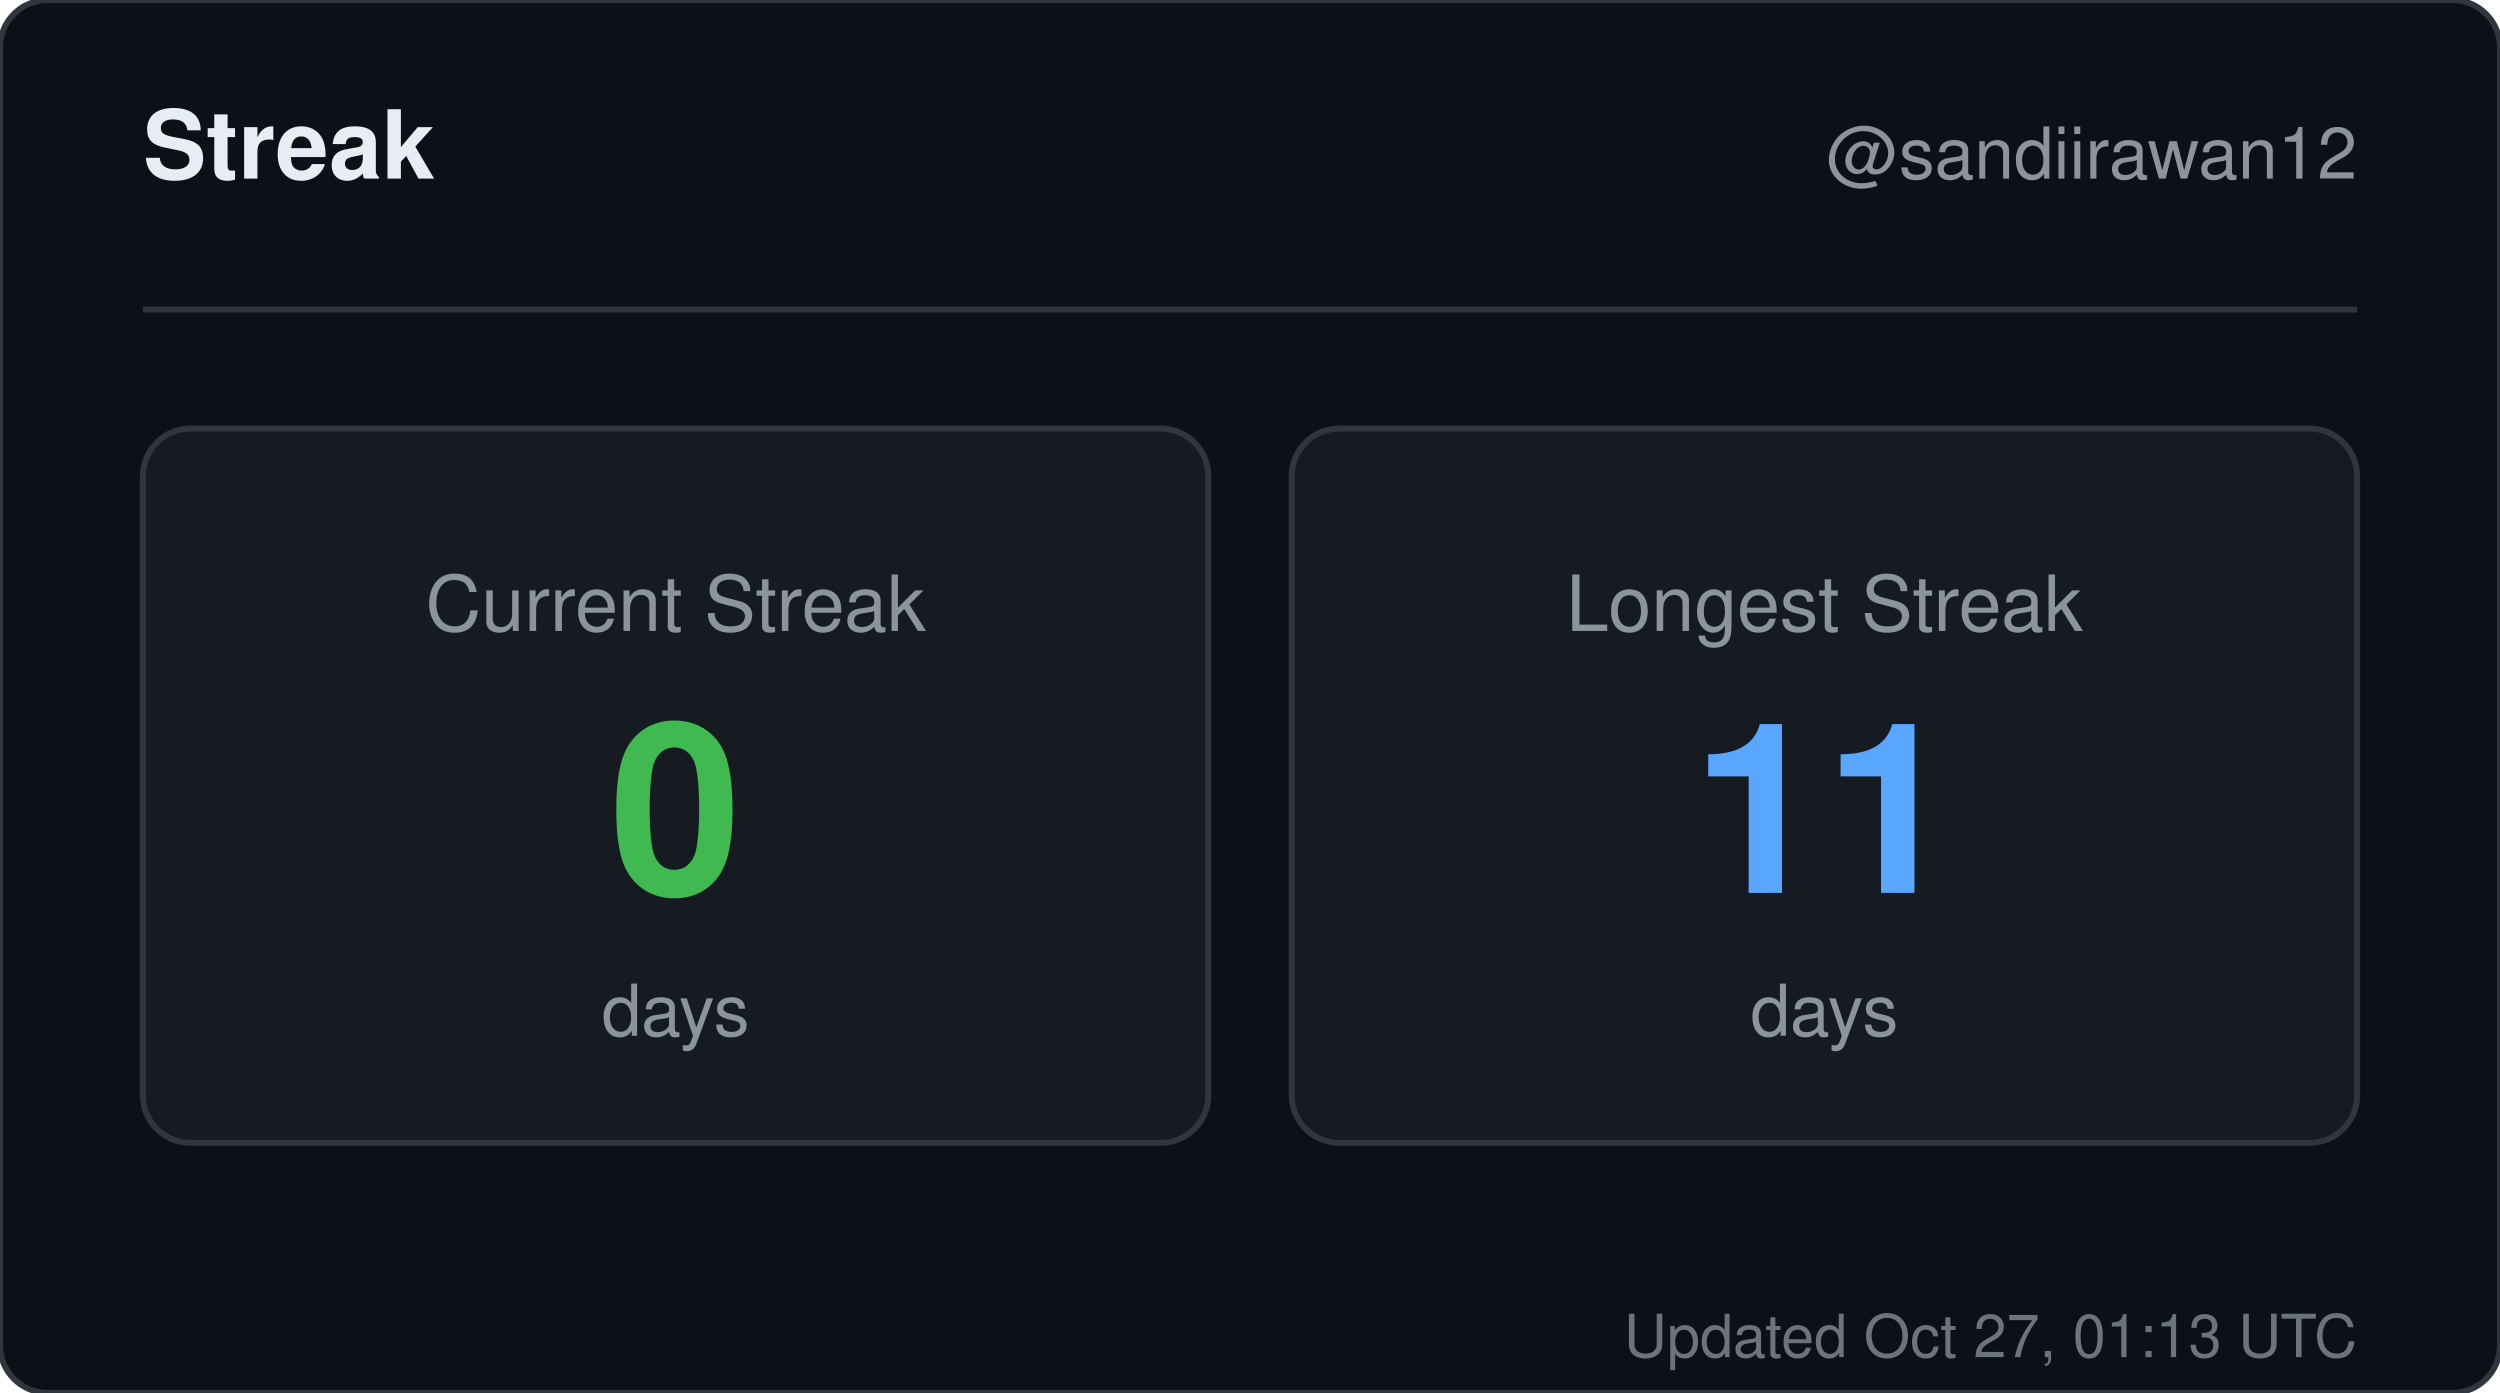
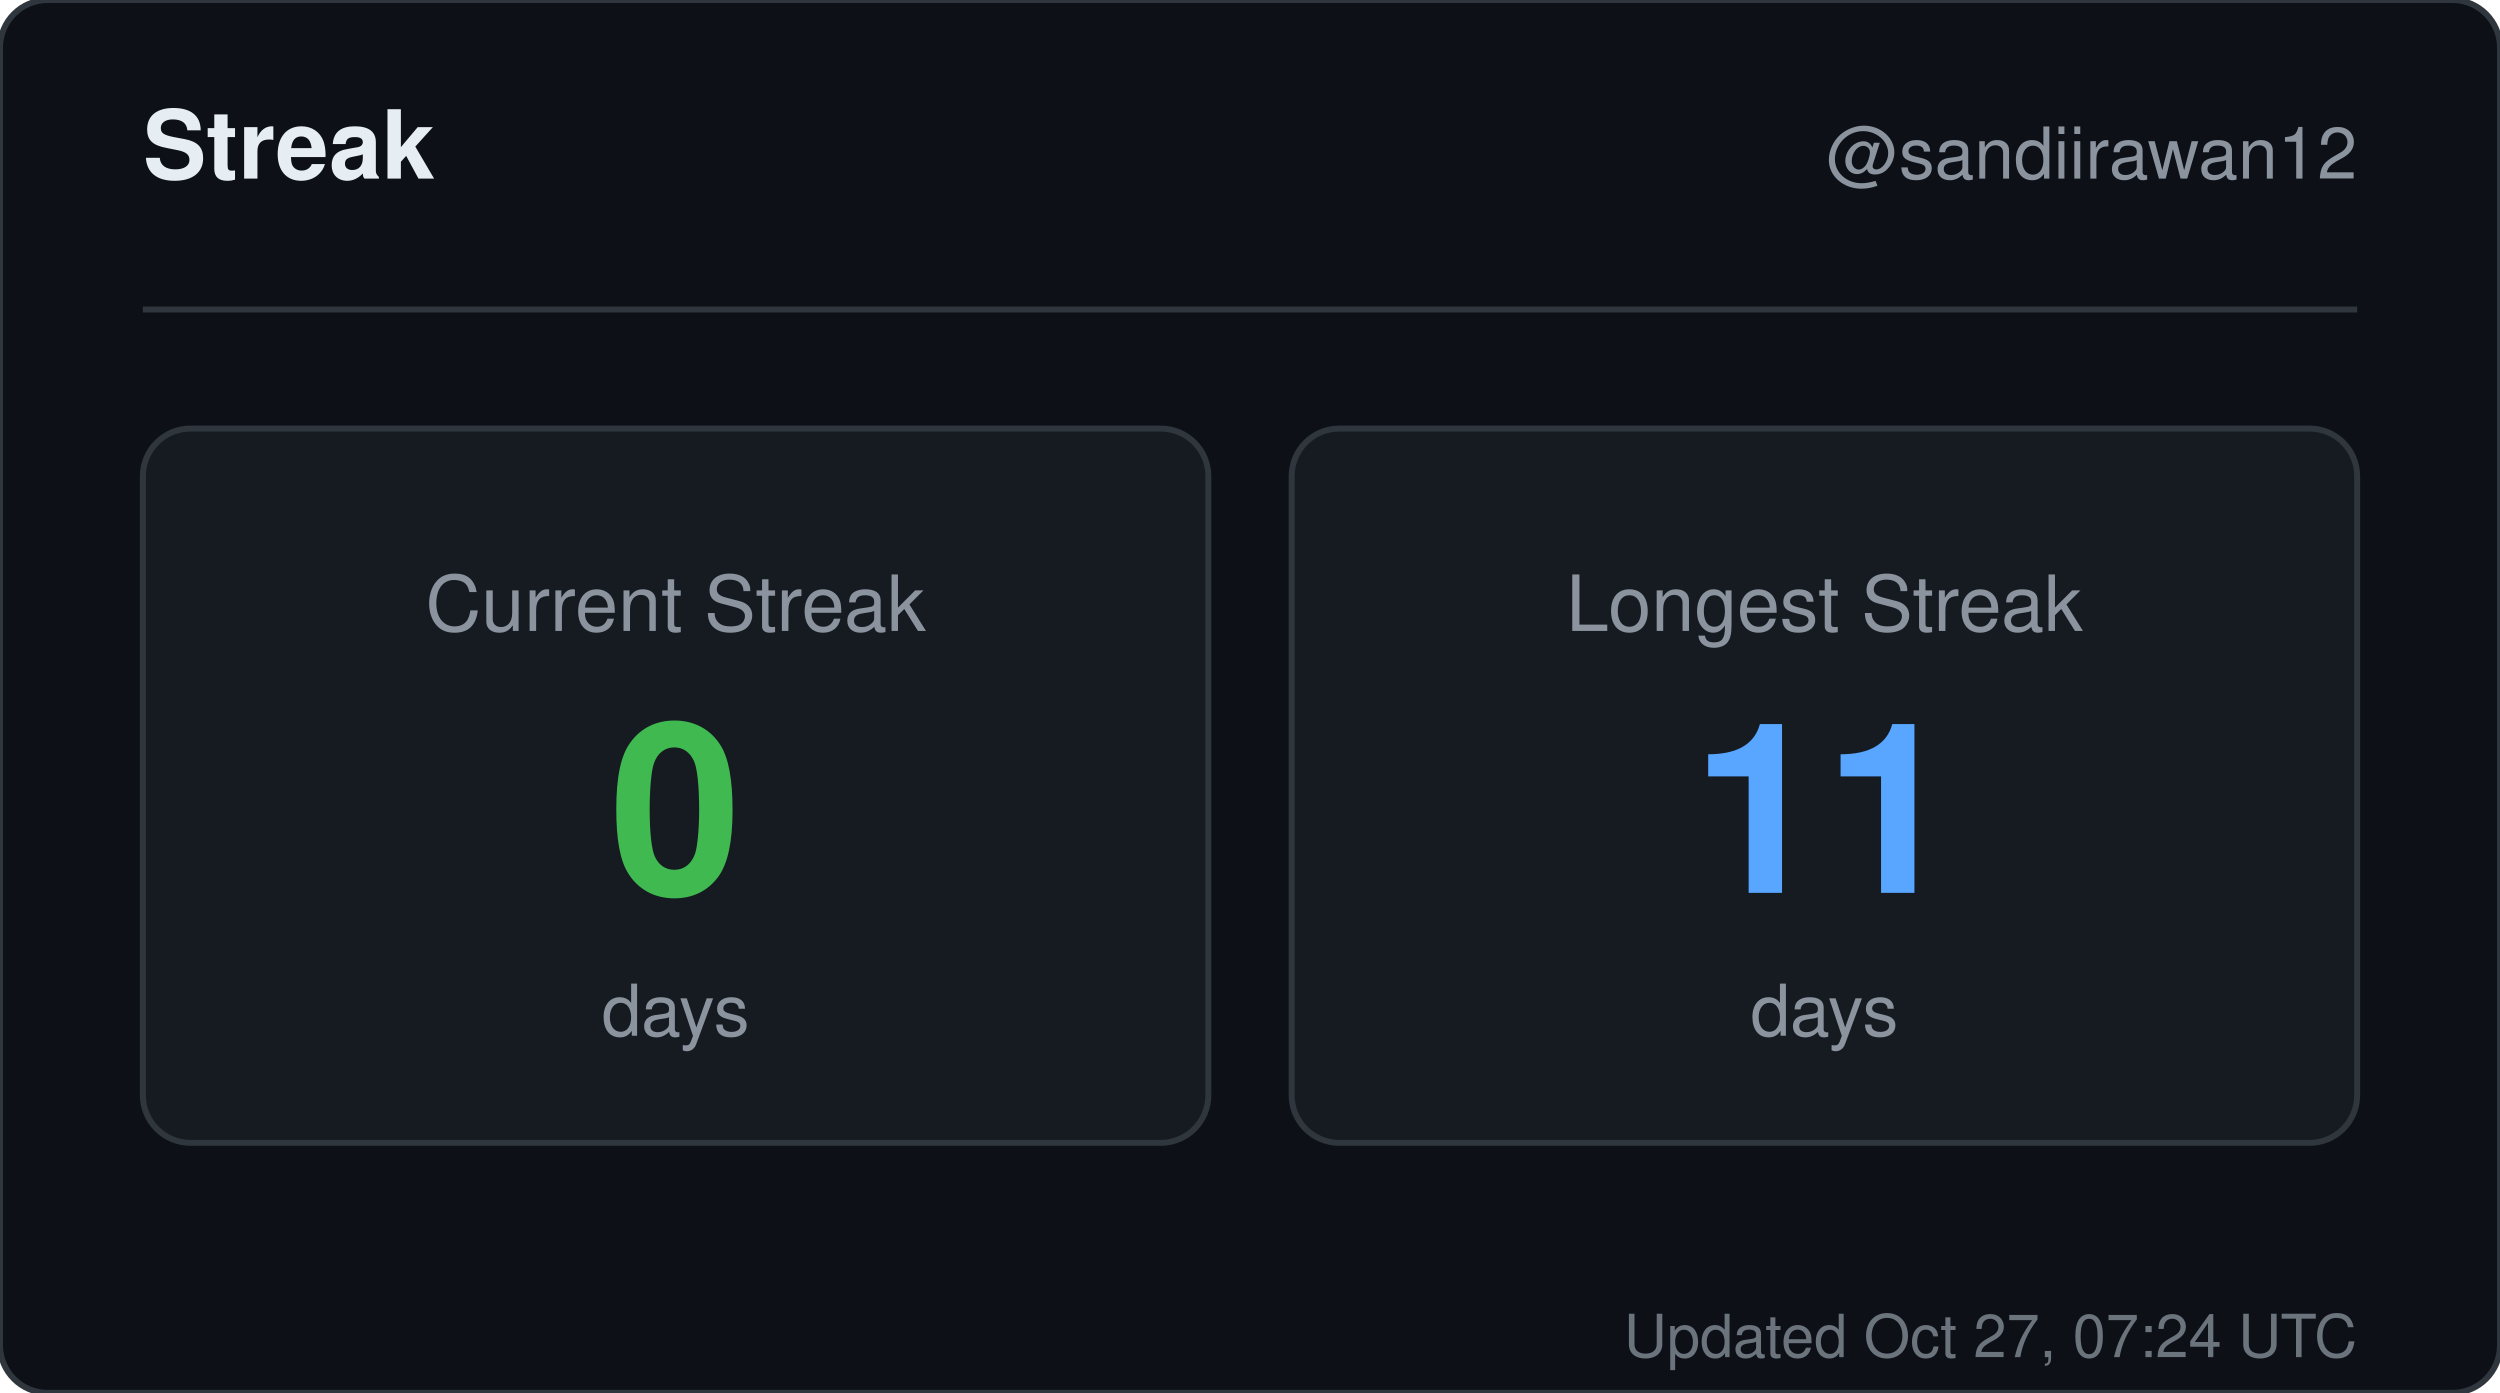
<svg xmlns="http://www.w3.org/2000/svg" width="420" height="234" viewBox="0 0 420 234" role="img" aria-label="Streak for sandiirawan12">
  <rect width="420" height="234" rx="8" fill="#0d1117" stroke="#30363d" />
  <g font-family="-apple-system, BlinkMacSystemFont, Segoe UI, Helvetica, Arial, sans-serif">
    <text x="24" y="30" fill="#e6edf3" font-size="16" font-weight="700">Streak</text>
    <text x="396" y="30" fill="#8b949e" font-size="12" text-anchor="end">@sandiirawan12</text>
    <line x1="24" y1="52" x2="396" y2="52" stroke="#30363d" />
    <rect x="24" y="72" width="179" height="120" rx="8" fill="#161b22" stroke="#30363d" />
    <text x="113.5" y="106" fill="#8b949e" font-size="13" text-anchor="middle">Current Streak</text>
    <text x="113.5" y="150" fill="#3fb950" font-size="40" font-weight="700" text-anchor="middle">0</text>
    <text x="113.5" y="174" fill="#8b949e" font-size="12" text-anchor="middle">days</text>
    <rect x="217" y="72" width="179" height="120" rx="8" fill="#161b22" stroke="#30363d" />
    <text x="306.5" y="106" fill="#8b949e" font-size="13" text-anchor="middle">Longest Streak</text>
    <text x="306.5" y="150" fill="#58a6ff" font-size="40" font-weight="700" text-anchor="middle">11</text>
    <text x="306.5" y="174" fill="#8b949e" font-size="12" text-anchor="middle">days</text>
-     <text x="396" y="228" fill="#8b949e" font-size="10" text-anchor="end" opacity="0.75">Updated Oct 27, 01:13 UTC</text>
+     <text x="396" y="228" fill="#8b949e" font-size="10" text-anchor="end" opacity="0.75">Updated Oct 27, 07:24 UTC</text>
  </g>
</svg>
